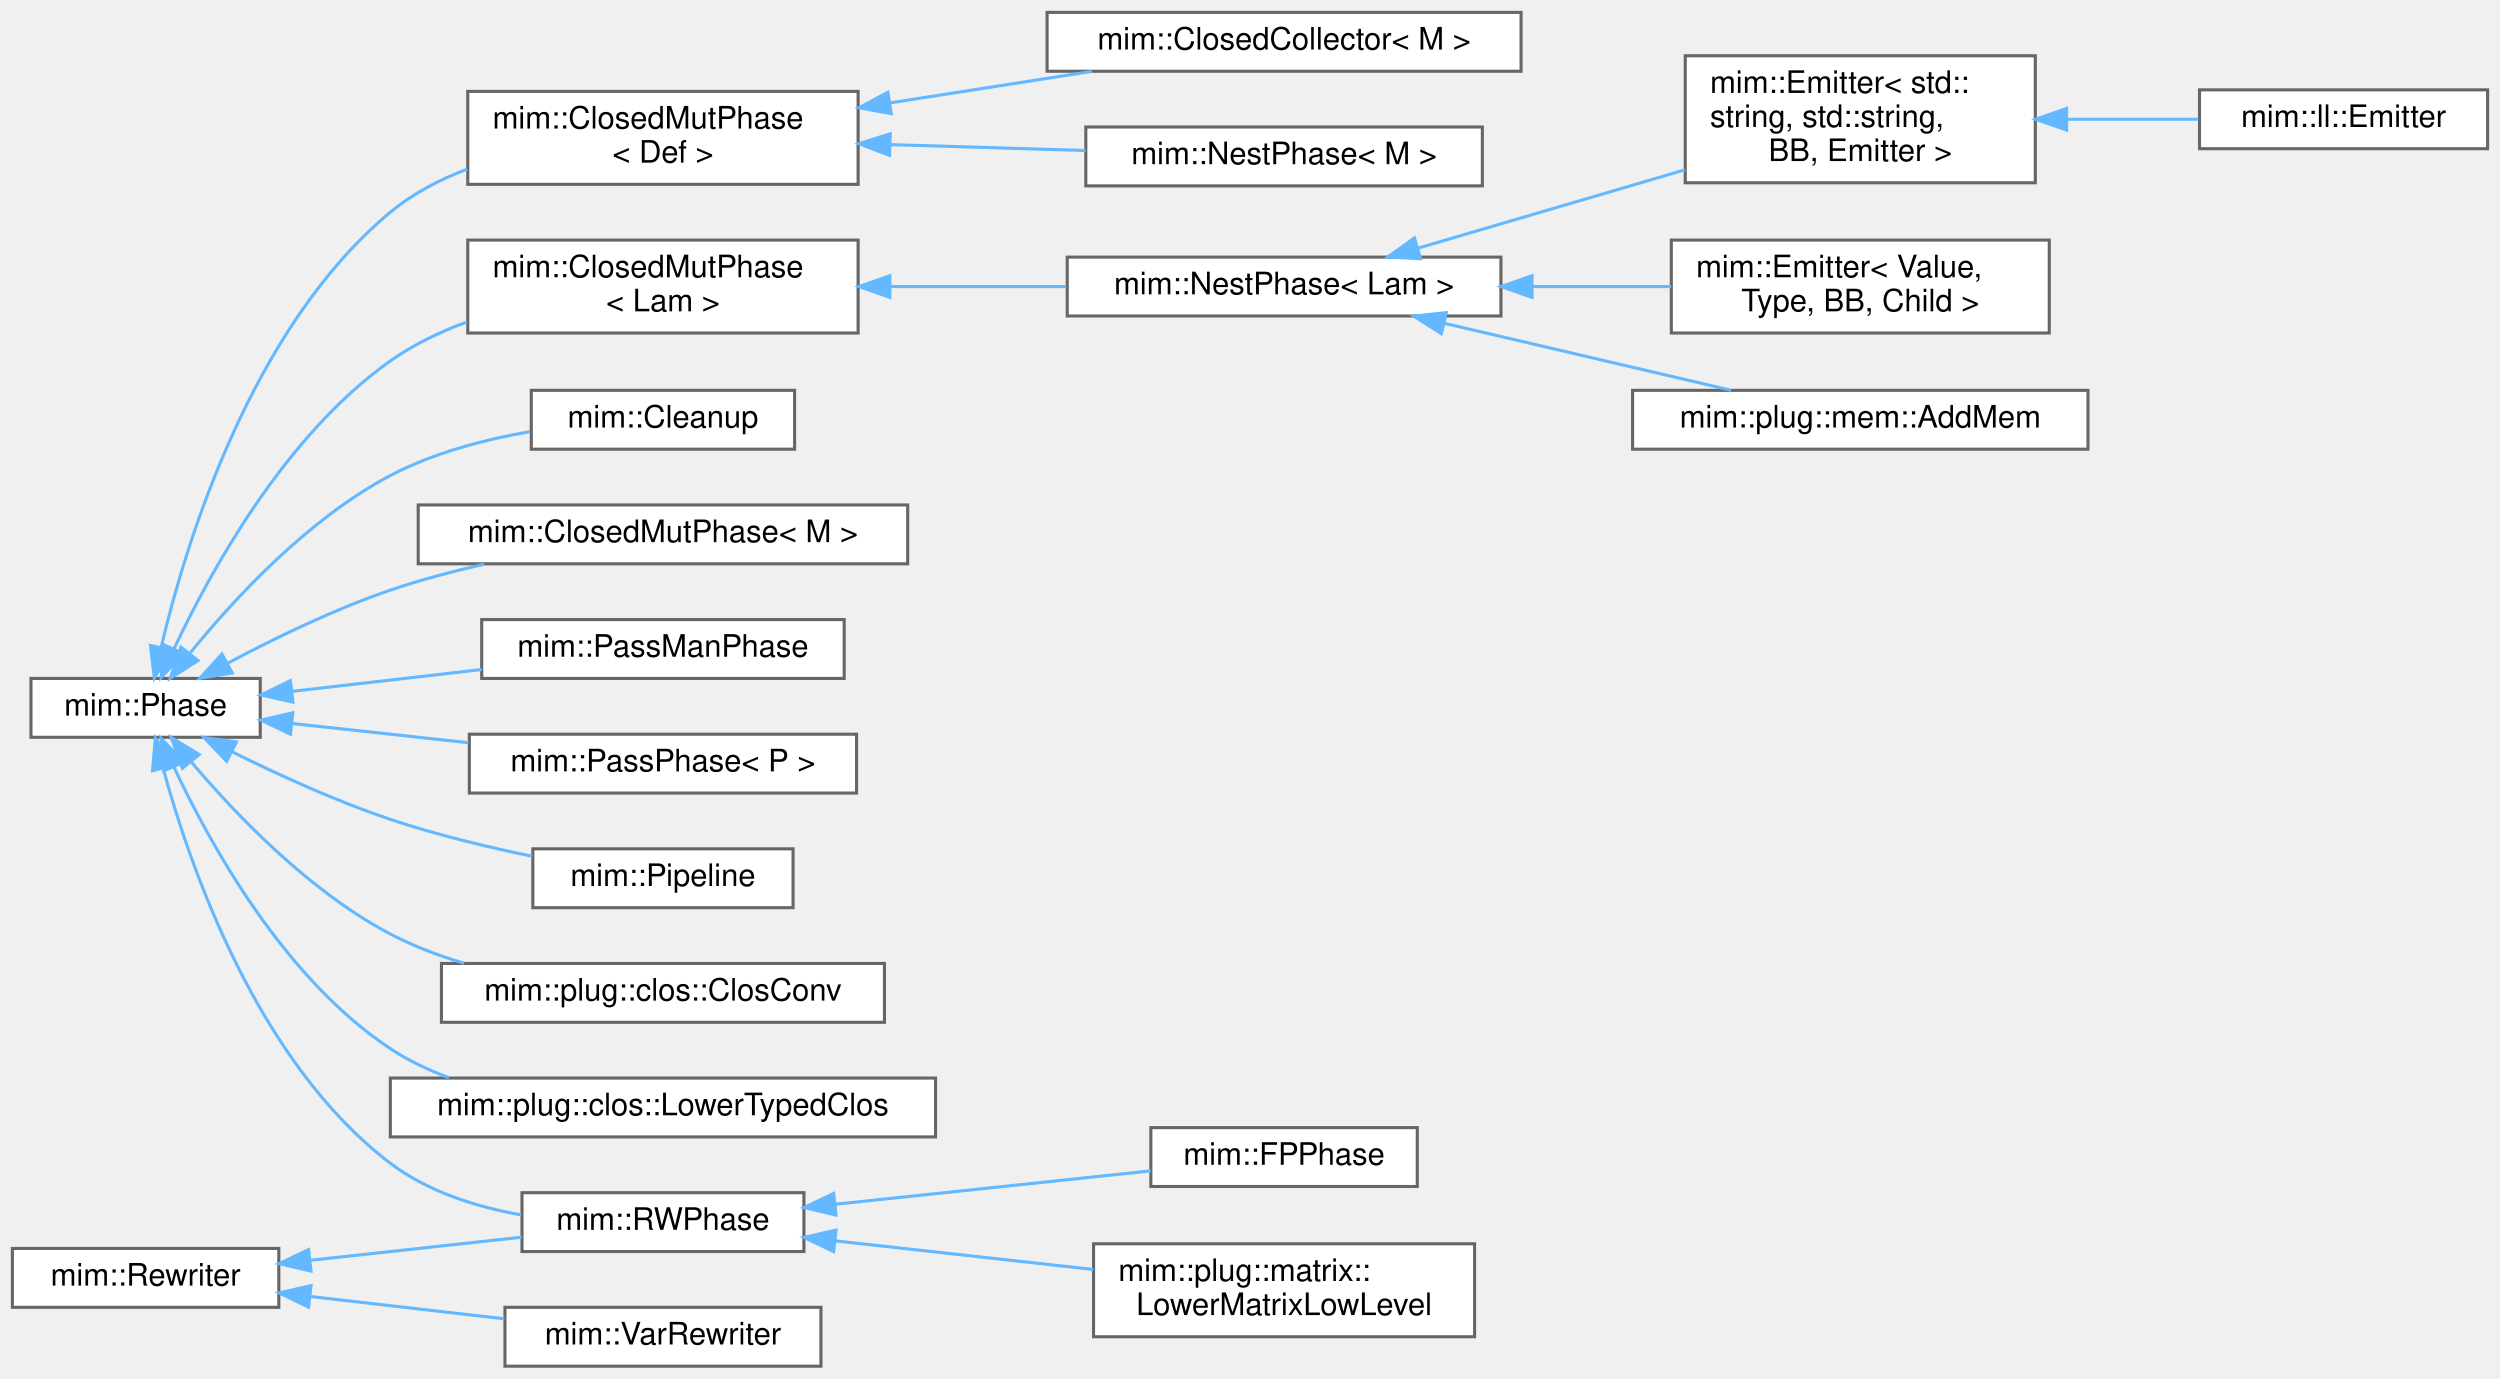
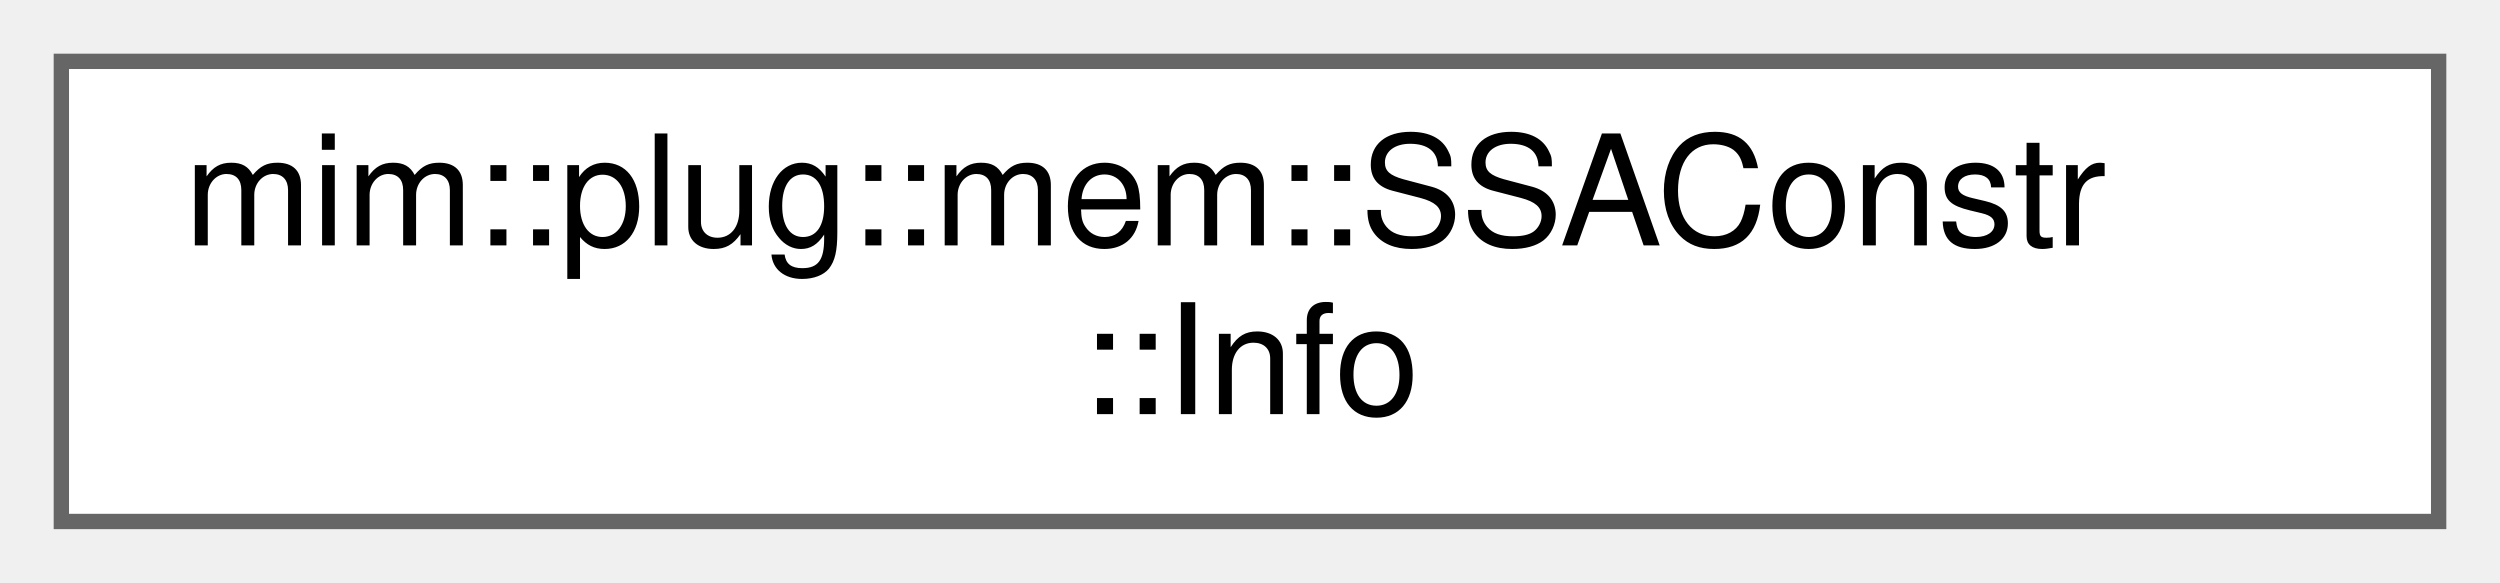
- <svg xmlns="http://www.w3.org/2000/svg" xmlns:xlink="http://www.w3.org/1999/xlink" width="807pt" height="445pt" viewBox="0.00 0.00 807.00 445.00">
-   <g id="graph0" class="graph" transform="scale(1 1) rotate(0) translate(4 441)">
+ <svg xmlns="http://www.w3.org/2000/svg" xmlns:xlink="http://www.w3.org/1999/xlink" width="163pt" height="38pt" viewBox="0.00 0.00 163.00 38.00">
+   <g id="graph0" class="graph" transform="scale(1 1) rotate(0) translate(4 34)">
    <g id="Node000000" class="node">
      <g id="a_Node000000">
-         <a xlink:href="classmim_1_1Phase.html" target="_top" xlink:title="As opposed to a Pass, a Phase does one thing at a time and does not mix with other Phases.">
-           <polygon fill="white" stroke="#666666" points="80,-222 6,-222 6,-203 80,-203 80,-222" />
-           <text text-anchor="middle" x="43" y="-210" font-family="Helvetica,sans-Serif" font-size="10.00">mim::Phase</text>
-         </a>
-       </g>
-     </g>
-     <g id="Node000001" class="node">
-       <g id="a_Node000001">
-         <a xlink:href="classmim_1_1ClosedMutPhase.html" target="_top" xlink:title=" ">
-           <polygon fill="white" stroke="#666666" points="273,-411.5 147,-411.5 147,-381.5 273,-381.5 273,-411.5" />
-           <text text-anchor="start" x="155" y="-399.5" font-family="Helvetica,sans-Serif" font-size="10.00">mim::ClosedMutPhase</text>
-           <text text-anchor="middle" x="210" y="-388.5" font-family="Helvetica,sans-Serif" font-size="10.00">&lt; Def &gt;</text>
-         </a>
-       </g>
-     </g>
-     <g id="edge179_Node000000_Node000001" class="edge">
-       <g id="a_edge179_Node000000_Node000001">
-         <a xlink:title=" ">
-           <path fill="none" stroke="#63b8ff" d="M48.04,-232.15C56.04,-266 77.15,-335.24 122,-372.5 129.23,-378.51 137.85,-383.02 146.81,-386.4" />
-           <polygon fill="#63b8ff" stroke="#63b8ff" points="51.4,-231.13 45.81,-222.12 44.57,-232.65 51.4,-231.13" />
-         </a>
-       </g>
-     </g>
-     <g id="Node000004" class="node">
-       <g id="a_Node000004">
-         <a xlink:href="classmim_1_1ClosedMutPhase.html" target="_top" xlink:title=" ">
-           <polygon fill="white" stroke="#666666" points="273,-363.5 147,-363.5 147,-333.5 273,-333.5 273,-363.5" />
-           <text text-anchor="start" x="155" y="-351.5" font-family="Helvetica,sans-Serif" font-size="10.00">mim::ClosedMutPhase</text>
-           <text text-anchor="middle" x="210" y="-340.5" font-family="Helvetica,sans-Serif" font-size="10.00">&lt; Lam &gt;</text>
-         </a>
-       </g>
-     </g>
-     <g id="edge182_Node000000_Node000004" class="edge">
-       <g id="a_edge182_Node000000_Node000004">
-         <a xlink:title=" ">
-           <path fill="none" stroke="#63b8ff" d="M52.16,-231.51C63.92,-256.62 88,-300.44 122,-324.5 129.42,-329.75 137.94,-333.85 146.69,-337.06" />
-           <polygon fill="#63b8ff" stroke="#63b8ff" points="55.31,-229.98 48.01,-222.3 48.93,-232.86 55.31,-229.98" />
-         </a>
-       </g>
-     </g>
-     <g id="Node000010" class="node">
-       <g id="a_Node000010">
-         <a xlink:href="classmim_1_1Cleanup.html" target="_top" xlink:title="Removes unreachable and dead code by rebuilding the whole World into a new one and swapping afterward...">
-           <polygon fill="white" stroke="#666666" points="252.5,-315 167.5,-315 167.5,-296 252.5,-296 252.5,-315" />
-           <text text-anchor="middle" x="210" y="-303" font-family="Helvetica,sans-Serif" font-size="10.00">mim::Cleanup</text>
-         </a>
-       </g>
-     </g>
-     <g id="edge188_Node000000_Node000010" class="edge">
-       <g id="a_edge188_Node000000_Node000010">
-         <a xlink:title=" ">
-           <path fill="none" stroke="#63b8ff" d="M57.44,-230.29C71.56,-247.66 95.39,-273.48 122,-287.5 135.78,-294.76 152.23,-299.09 167.1,-301.68" />
-           <polygon fill="#63b8ff" stroke="#63b8ff" points="59.91,-227.77 50.97,-222.08 54.41,-232.1 59.91,-227.77" />
-         </a>
-       </g>
-     </g>
-     <g id="Node000011" class="node">
-       <g id="a_Node000011">
-         <a xlink:href="classmim_1_1ClosedMutPhase.html" target="_top" xlink:title="Transitively visits all reachable closed mutables (Def::is_closed()) in World.">
-           <polygon fill="white" stroke="#666666" points="289,-278 131,-278 131,-259 289,-259 289,-278" />
-           <text text-anchor="middle" x="210" y="-266" font-family="Helvetica,sans-Serif" font-size="10.00">mim::ClosedMutPhase&lt; M &gt;</text>
-         </a>
-       </g>
-     </g>
-     <g id="edge189_Node000000_Node000011" class="edge">
-       <g id="a_edge189_Node000000_Node000011">
-         <a xlink:title=" ">
-           <path fill="none" stroke="#63b8ff" d="M69.61,-226.99C84.51,-234.9 103.87,-244.32 122,-250.5 131.63,-253.79 142.08,-256.57 152.29,-258.9" />
-           <polygon fill="#63b8ff" stroke="#63b8ff" points="70.98,-223.75 60.52,-222.06 67.64,-229.9 70.98,-223.75" />
-         </a>
-       </g>
-     </g>
-     <g id="Node000012" class="node">
-       <g id="a_Node000012">
-         <a xlink:href="classmim_1_1PassManPhase.html" target="_top" xlink:title="Wraps a PassMan pipeline as a Phase.">
-           <polygon fill="white" stroke="#666666" points="268.5,-241 151.5,-241 151.5,-222 268.5,-222 268.5,-241" />
-           <text text-anchor="middle" x="210" y="-229" font-family="Helvetica,sans-Serif" font-size="10.00">mim::PassManPhase</text>
-         </a>
-       </g>
-     </g>
-     <g id="edge190_Node000000_Node000012" class="edge">
-       <g id="a_edge190_Node000000_Node000012">
-         <a xlink:title=" ">
-           <path fill="none" stroke="#63b8ff" d="M90.39,-217.84C109.35,-220.03 131.49,-222.58 151.48,-224.88" />
-           <polygon fill="#63b8ff" stroke="#63b8ff" points="90.54,-214.34 80.21,-216.67 89.74,-221.29 90.54,-214.34" />
-         </a>
-       </g>
-     </g>
-     <g id="Node000013" class="node">
-       <g id="a_Node000013">
-         <a xlink:href="classmim_1_1PassPhase.html" target="_top" xlink:title="Wraps a Pass as a Phase.">
-           <polygon fill="white" stroke="#666666" points="272.5,-204 147.5,-204 147.5,-185 272.5,-185 272.5,-204" />
-           <text text-anchor="middle" x="210" y="-192" font-family="Helvetica,sans-Serif" font-size="10.00">mim::PassPhase&lt; P &gt;</text>
-         </a>
-       </g>
-     </g>
-     <g id="edge191_Node000000_Node000013" class="edge">
-       <g id="a_edge191_Node000000_Node000013">
-         <a xlink:title=" ">
-           <path fill="none" stroke="#63b8ff" d="M90.26,-207.45C107.93,-205.53 128.36,-203.3 147.25,-201.24" />
-           <polygon fill="#63b8ff" stroke="#63b8ff" points="89.77,-203.99 80.21,-208.55 90.53,-210.94 89.77,-203.99" />
-         </a>
-       </g>
-     </g>
-     <g id="Node000014" class="node">
-       <g id="a_Node000014">
-         <a xlink:href="classmim_1_1Pipeline.html" target="_top" xlink:title="Organizes several Phases as a pipeline.">
-           <polygon fill="white" stroke="#666666" points="252,-167 168,-167 168,-148 252,-148 252,-167" />
-           <text text-anchor="middle" x="210" y="-155" font-family="Helvetica,sans-Serif" font-size="10.00">mim::Pipeline</text>
-         </a>
-       </g>
-     </g>
-     <g id="edge192_Node000000_Node000014" class="edge">
-       <g id="a_edge192_Node000000_Node000014">
-         <a xlink:title=" ">
-           <path fill="none" stroke="#63b8ff" d="M70.89,-198.33C85.66,-190.99 104.49,-182.38 122,-176.5 136.66,-171.58 153.14,-167.61 167.78,-164.59" />
-           <polygon fill="#63b8ff" stroke="#63b8ff" points="69.17,-195.27 61.83,-202.91 72.33,-201.52 69.17,-195.27" />
-         </a>
-       </g>
-     </g>
-     <g id="Node000015" class="node">
-       <g id="a_Node000015">
-         <a xlink:href="classmim_1_1RWPhase.html" target="_top" xlink:title="Visits the current Phase::world and constructs a new RWPhase::world along the way.">
-           <polygon fill="white" stroke="#666666" points="255.5,-56 164.5,-56 164.5,-37 255.5,-37 255.5,-56" />
-           <text text-anchor="middle" x="210" y="-44" font-family="Helvetica,sans-Serif" font-size="10.00">mim::RWPhase</text>
-         </a>
-       </g>
-     </g>
-     <g id="edge193_Node000000_Node000015" class="edge">
-       <g id="a_edge193_Node000000_Node000015">
-         <a xlink:title=" ">
-           <path fill="none" stroke="#63b8ff" d="M48.69,-192.86C57.4,-160.9 79.17,-97.99 122,-65.5 134.07,-56.34 149.65,-51.41 164.28,-48.81" />
-           <polygon fill="#63b8ff" stroke="#63b8ff" points="45.25,-192.21 46.15,-202.76 52.03,-193.95 45.25,-192.21" />
-         </a>
-       </g>
-     </g>
-     <g id="Node000020" class="node">
-       <g id="a_Node000020">
-         <a xlink:href="classmim_1_1plug_1_1clos_1_1ClosConv.html" target="_top" xlink:title="Performs typed closure conversion.">
-           <polygon fill="white" stroke="#666666" points="281.5,-130 138.5,-130 138.5,-111 281.5,-111 281.5,-130" />
-           <text text-anchor="middle" x="210" y="-118" font-family="Helvetica,sans-Serif" font-size="10.00">mim::plug::clos::ClosConv</text>
-         </a>
-       </g>
-     </g>
-     <g id="edge196_Node000000_Node000020" class="edge">
-       <g id="a_edge196_Node000000_Node000020">
-         <a xlink:title=" ">
-           <path fill="none" stroke="#63b8ff" d="M57.8,-194.98C72.05,-178.13 95.85,-153.23 122,-139.5 129.39,-135.62 137.53,-132.53 145.79,-130.07" />
-           <polygon fill="#63b8ff" stroke="#63b8ff" points="54.89,-193.01 51.25,-202.96 60.3,-197.45 54.89,-193.01" />
-         </a>
-       </g>
-     </g>
-     <g id="Node000021" class="node">
-       <g id="a_Node000021">
-         <a xlink:href="classmim_1_1plug_1_1clos_1_1LowerTypedClos.html" target="_top" xlink:title="This pass lowers typed closures to untyped closures.">
-           <polygon fill="white" stroke="#666666" points="298,-93 122,-93 122,-74 298,-74 298,-93" />
-           <text text-anchor="middle" x="210" y="-81" font-family="Helvetica,sans-Serif" font-size="10.00">mim::plug::clos::LowerTypedClos</text>
-         </a>
-       </g>
-     </g>
-     <g id="edge197_Node000000_Node000021" class="edge">
-       <g id="a_edge197_Node000000_Node000021">
-         <a xlink:title=" ">
-           <path fill="none" stroke="#63b8ff" d="M52.07,-193.56C63.72,-168.59 87.68,-125.21 122,-102.5 127.8,-98.66 134.25,-95.58 140.94,-93.12" />
-           <polygon fill="#63b8ff" stroke="#63b8ff" points="48.86,-192.16 47.96,-202.72 55.24,-195.03 48.86,-192.16" />
-         </a>
-       </g>
-     </g>
-     <g id="Node000002" class="node">
-       <g id="a_Node000002">
-         <a xlink:href="classmim_1_1ClosedCollector.html" target="_top" xlink:title="Transitively collects all closed mutables (Def::is_closed) in a World.">
-           <polygon fill="white" stroke="#666666" points="487,-437 334,-437 334,-418 487,-418 487,-437" />
-           <text text-anchor="middle" x="410.5" y="-425" font-family="Helvetica,sans-Serif" font-size="10.00">mim::ClosedCollector&lt; M &gt;</text>
-         </a>
-       </g>
-     </g>
-     <g id="edge180_Node000001_Node000002" class="edge">
-       <g id="a_edge180_Node000001_Node000002">
-         <a xlink:title=" ">
-           <path fill="none" stroke="#63b8ff" d="M283.27,-407.79C304.67,-411.13 327.87,-414.75 348.48,-417.97" />
-           <polygon fill="#63b8ff" stroke="#63b8ff" points="283.68,-404.31 273.26,-406.22 282.6,-411.22 283.68,-404.31" />
-         </a>
-       </g>
-     </g>
-     <g id="Node000003" class="node">
-       <g id="a_Node000003">
-         <a xlink:href="classmim_1_1NestPhase.html" target="_top" xlink:title="Like ClosedMutPhase but computes a Nest for each NestPhase::visit.">
-           <polygon fill="white" stroke="#666666" points="474.5,-400 346.5,-400 346.5,-381 474.5,-381 474.5,-400" />
-           <text text-anchor="middle" x="410.5" y="-388" font-family="Helvetica,sans-Serif" font-size="10.00">mim::NestPhase&lt; M &gt;</text>
-         </a>
-       </g>
-     </g>
-     <g id="edge181_Node000001_Node000003" class="edge">
-       <g id="a_edge181_Node000001_Node000003">
-         <a xlink:title=" ">
-           <path fill="none" stroke="#63b8ff" d="M283.27,-394.32C303.96,-393.69 326.34,-393.01 346.43,-392.41" />
-           <polygon fill="#63b8ff" stroke="#63b8ff" points="283.15,-390.82 273.26,-394.62 283.36,-397.81 283.15,-390.82" />
-         </a>
-       </g>
-     </g>
-     <g id="Node000005" class="node">
-       <g id="a_Node000005">
-         <a xlink:href="classmim_1_1NestPhase.html" target="_top" xlink:title=" ">
-           <polygon fill="white" stroke="#666666" points="480.5,-358 340.5,-358 340.5,-339 480.5,-339 480.5,-358" />
-           <text text-anchor="middle" x="410.5" y="-346" font-family="Helvetica,sans-Serif" font-size="10.00">mim::NestPhase&lt; Lam &gt;</text>
-         </a>
-       </g>
-     </g>
-     <g id="edge183_Node000004_Node000005" class="edge">
-       <g id="a_edge183_Node000004_Node000005">
-         <a xlink:title=" ">
-           <path fill="none" stroke="#63b8ff" d="M283.4,-348.5C301.94,-348.5 321.83,-348.5 340.21,-348.5" />
-           <polygon fill="#63b8ff" stroke="#63b8ff" points="283.26,-345 273.26,-348.5 283.26,-352 283.26,-345" />
-         </a>
-       </g>
-     </g>
-     <g id="Node000006" class="node">
-       <g id="a_Node000006">
-         <a xlink:href="classmim_1_1Emitter.html" target="_top" xlink:title=" ">
-           <polygon fill="white" stroke="#666666" points="653,-423 540,-423 540,-382 653,-382 653,-423" />
-           <text text-anchor="start" x="548" y="-411" font-family="Helvetica,sans-Serif" font-size="10.00">mim::Emitter&lt; std::</text>
-           <text text-anchor="start" x="548" y="-400" font-family="Helvetica,sans-Serif" font-size="10.00">string, std::string,</text>
-           <text text-anchor="middle" x="596.5" y="-389" font-family="Helvetica,sans-Serif" font-size="10.00"> BB, Emitter &gt;</text>
-         </a>
-       </g>
-     </g>
-     <g id="edge184_Node000005_Node000006" class="edge">
-       <g id="a_edge184_Node000005_Node000006">
-         <a xlink:title=" ">
-           <path fill="none" stroke="#63b8ff" d="M453.74,-360.9C479.32,-368.4 512.24,-378.06 539.91,-386.19" />
-           <polygon fill="#63b8ff" stroke="#63b8ff" points="454.55,-357.49 443.97,-358.03 452.58,-364.2 454.55,-357.49" />
-         </a>
-       </g>
-     </g>
-     <g id="Node000008" class="node">
-       <g id="a_Node000008">
-         <a xlink:href="classmim_1_1Emitter.html" target="_top" xlink:title=" ">
-           <polygon fill="white" stroke="#666666" points="657.5,-363.5 535.5,-363.5 535.5,-333.5 657.5,-333.5 657.5,-363.5" />
-           <text text-anchor="start" x="543.5" y="-351.5" font-family="Helvetica,sans-Serif" font-size="10.00">mim::Emitter&lt; Value,</text>
-           <text text-anchor="middle" x="596.5" y="-340.5" font-family="Helvetica,sans-Serif" font-size="10.00"> Type, BB, Child &gt;</text>
-         </a>
-       </g>
-     </g>
-     <g id="edge186_Node000005_Node000008" class="edge">
-       <g id="a_edge186_Node000005_Node000008">
-         <a xlink:title=" ">
-           <path fill="none" stroke="#63b8ff" d="M490.8,-348.5C505.77,-348.5 521.19,-348.5 535.44,-348.5" />
-           <polygon fill="#63b8ff" stroke="#63b8ff" points="490.54,-345 480.54,-348.5 490.54,-352 490.54,-345" />
-         </a>
-       </g>
-     </g>
-     <g id="Node000009" class="node">
-       <g id="a_Node000009">
-         <a xlink:href="classmim_1_1plug_1_1mem_1_1AddMem.html" target="_top" xlink:title="This phase adds mems to all lambdas and continuations.">
-           <polygon fill="white" stroke="#666666" points="670,-315 523,-315 523,-296 670,-296 670,-315" />
-           <text text-anchor="middle" x="596.5" y="-303" font-family="Helvetica,sans-Serif" font-size="10.00">mim::plug::mem::AddMem</text>
-         </a>
-       </g>
-     </g>
-     <g id="edge187_Node000005_Node000009" class="edge">
-       <g id="a_edge187_Node000005_Node000009">
-         <a xlink:title=" ">
-           <path fill="none" stroke="#63b8ff" d="M462.32,-336.62C491.46,-329.81 527.53,-321.38 554.78,-315.02" />
-           <polygon fill="#63b8ff" stroke="#63b8ff" points="461.28,-333.27 452.34,-338.96 462.87,-340.09 461.28,-333.27" />
-         </a>
-       </g>
-     </g>
-     <g id="Node000007" class="node">
-       <g id="a_Node000007">
-         <a xlink:href="classmim_1_1ll_1_1Emitter.html" target="_top" xlink:title=" ">
-           <polygon fill="white" stroke="#666666" points="799,-412 706,-412 706,-393 799,-393 799,-412" />
-           <text text-anchor="middle" x="752.5" y="-400" font-family="Helvetica,sans-Serif" font-size="10.00">mim::ll::Emitter</text>
-         </a>
-       </g>
-     </g>
-     <g id="edge185_Node000006_Node000007" class="edge">
-       <g id="a_edge185_Node000006_Node000007">
-         <a xlink:title=" ">
-           <path fill="none" stroke="#63b8ff" d="M663.34,-402.5C677.58,-402.5 692.33,-402.5 705.61,-402.5" />
-           <polygon fill="#63b8ff" stroke="#63b8ff" points="663.1,-399 653.1,-402.5 663.1,-406 663.1,-399" />
-         </a>
-       </g>
-     </g>
-     <g id="Node000016" class="node">
-       <g id="a_Node000016">
-         <a xlink:href="classmim_1_1FPPhase.html" target="_top" xlink:title="Like a RWPhase but starts with a fixed-point loop of FPPhase::analyze beforehand.">
-           <polygon fill="white" stroke="#666666" points="453.5,-77 367.5,-77 367.5,-58 453.5,-58 453.5,-77" />
-           <text text-anchor="middle" x="410.5" y="-65" font-family="Helvetica,sans-Serif" font-size="10.00">mim::FPPhase</text>
-         </a>
-       </g>
-     </g>
-     <g id="edge194_Node000015_Node000016" class="edge">
-       <g id="a_edge194_Node000015_Node000016">
-         <a xlink:title=" ">
-           <path fill="none" stroke="#63b8ff" d="M265.68,-52.28C297.82,-55.68 337.83,-59.92 367.48,-63.05" />
-           <polygon fill="#63b8ff" stroke="#63b8ff" points="265.86,-48.78 255.55,-51.21 265.12,-55.75 265.86,-48.78" />
-         </a>
-       </g>
-     </g>
-     <g id="Node000017" class="node">
-       <g id="a_Node000017">
-         <a xlink:href="classmim_1_1plug_1_1matrix_1_1LowerMatrixLowLevel.html" target="_top" xlink:title="In this phase, we lower all matrix operations and types to the low-level representation using pointer...">
-           <polygon fill="white" stroke="#666666" points="472,-39.5 349,-39.5 349,-9.5 472,-9.5 472,-39.5" />
-           <text text-anchor="start" x="357" y="-27.5" font-family="Helvetica,sans-Serif" font-size="10.00">mim::plug::matrix::</text>
-           <text text-anchor="middle" x="410.5" y="-16.5" font-family="Helvetica,sans-Serif" font-size="10.00">LowerMatrixLowLevel</text>
-         </a>
-       </g>
-     </g>
-     <g id="edge195_Node000015_Node000017" class="edge">
-       <g id="a_edge195_Node000015_Node000017">
-         <a xlink:title=" ">
-           <path fill="none" stroke="#63b8ff" d="M265.55,-40.45C291.39,-37.59 322.35,-34.16 348.92,-31.21" />
-           <polygon fill="#63b8ff" stroke="#63b8ff" points="265.1,-36.98 255.55,-41.56 265.87,-43.94 265.1,-36.98" />
-         </a>
-       </g>
-     </g>
-     <g id="Node000018" class="node">
-       <g id="a_Node000018">
-         <a xlink:href="classmim_1_1Rewriter.html" target="_top" xlink:title="Recurseivly rewrites part of a program into the provided World.">
-           <polygon fill="white" stroke="#666666" points="86,-38 0,-38 0,-19 86,-19 86,-38" />
-           <text text-anchor="middle" x="43" y="-26" font-family="Helvetica,sans-Serif" font-size="10.00">mim::Rewriter</text>
-         </a>
-       </g>
-     </g>
-     <g id="edge198_Node000018_Node000015" class="edge">
-       <g id="a_edge198_Node000018_Node000015">
-         <a xlink:title=" ">
-           <path fill="none" stroke="#63b8ff" d="M96.2,-34.19C118.13,-36.59 143.37,-39.34 164.41,-41.64" />
-           <polygon fill="#63b8ff" stroke="#63b8ff" points="96.38,-30.69 86.06,-33.09 95.62,-37.65 96.38,-30.69" />
-         </a>
-       </g>
-     </g>
-     <g id="Node000019" class="node">
-       <g id="a_Node000019">
-         <a xlink:href="classmim_1_1VarRewriter.html" target="_top" xlink:title=" ">
-           <polygon fill="white" stroke="#666666" points="261,-19 159,-19 159,0 261,0 261,-19" />
-           <text text-anchor="middle" x="210" y="-7" font-family="Helvetica,sans-Serif" font-size="10.00">mim::VarRewriter</text>
-         </a>
-       </g>
-     </g>
-     <g id="edge199_Node000018_Node000019" class="edge">
-       <g id="a_edge199_Node000018_Node000019">
-         <a xlink:title=" ">
-           <path fill="none" stroke="#63b8ff" d="M96.24,-22.48C116.24,-20.18 138.98,-17.56 158.79,-15.28" />
-           <polygon fill="#63b8ff" stroke="#63b8ff" points="95.6,-19.04 86.06,-23.66 96.4,-25.99 95.6,-19.04" />
+         <a xlink:href="classmim_1_1plug_1_1mem_1_1SSAConstr.html#structmim_1_1plug_1_1mem_1_1SSAConstr_1_1Info" target="_top" xlink:title=" ">
+           <polygon fill="white" stroke="#666666" points="155,-30 0,-30 0,0 155,0 155,-30" />
+           <text text-anchor="start" x="8" y="-18" font-family="Helvetica,sans-Serif" font-size="10.00">mim::plug::mem::SSAConstr</text>
+           <text text-anchor="middle" x="77.5" y="-7" font-family="Helvetica,sans-Serif" font-size="10.00">::Info</text>
        </a>
      </g>
    </g>
  </g>
</svg>
